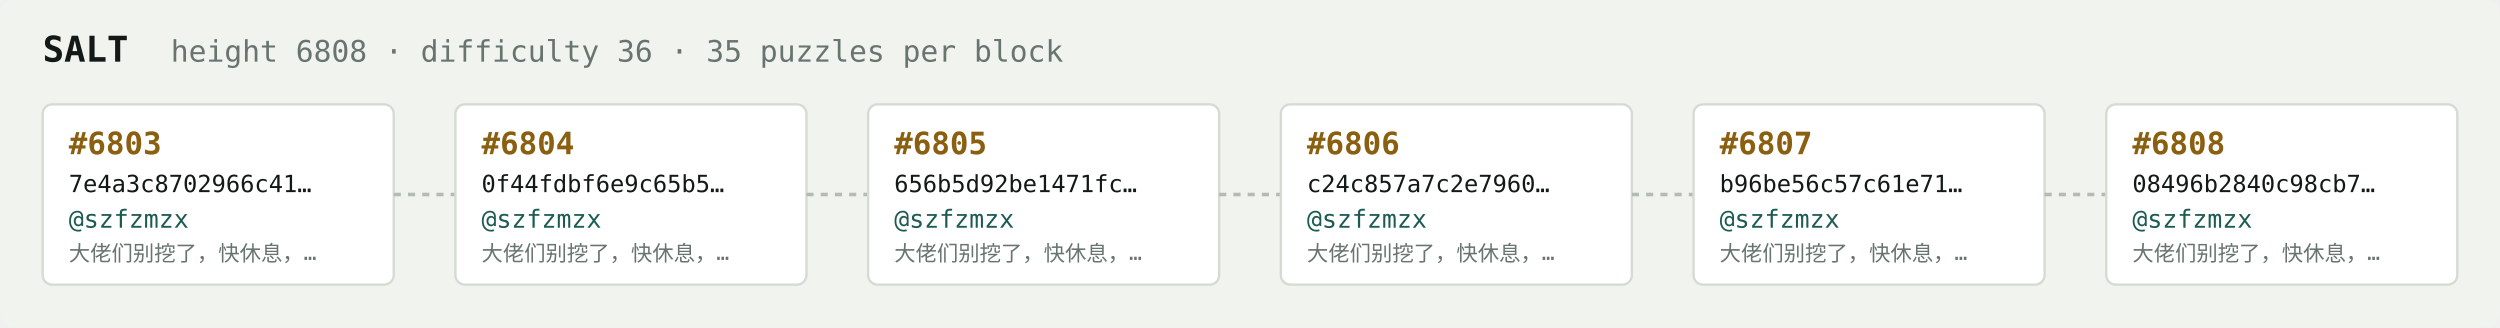
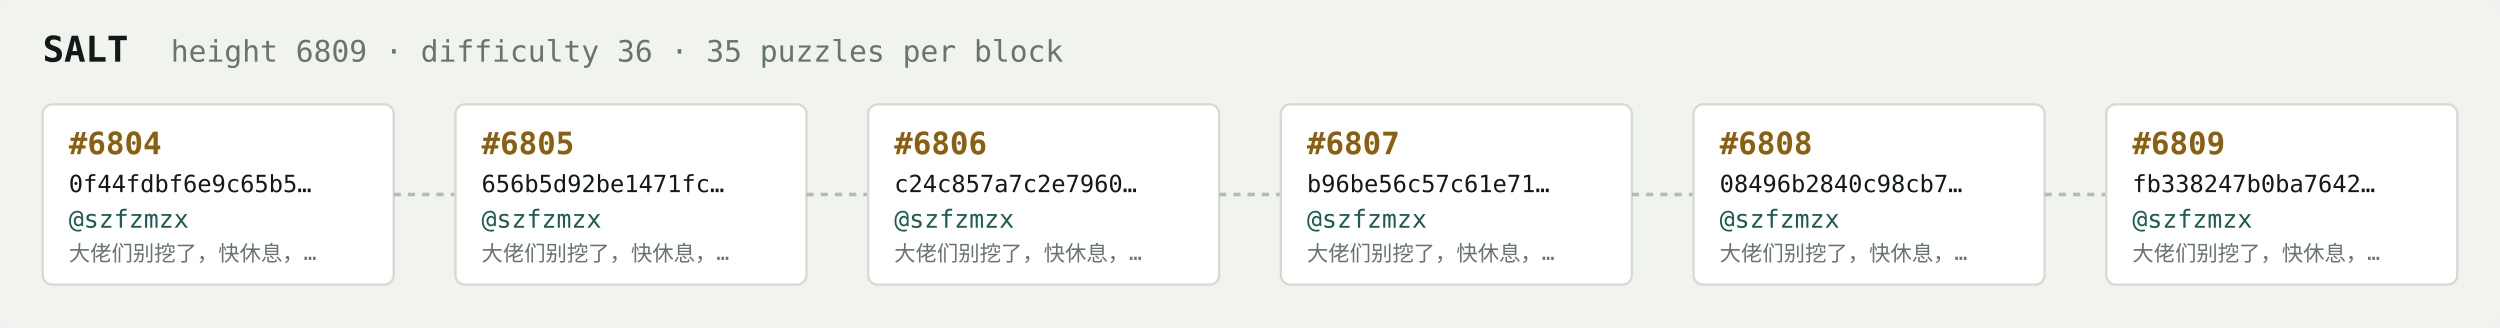
<svg xmlns="http://www.w3.org/2000/svg" width="1054" height="138" viewBox="0 0 1054 138" font-family="ui-monospace,SFMono-Regular,Menlo,monospace">
  <rect fill="#f1f3ef" width="1054" height="138" rx="6" />
  <text x="18" y="26" fill="#121916" font-size="15" font-weight="700">SALT</text>
-   <text x="72" y="26" fill="#68746e" font-size="12.5">height 6808 · difficulty 36 · 35 puzzles per block</text>
+   <text x="72" y="26" fill="#68746e" font-size="12.5">height 6809 · difficulty 36 · 35 puzzles per block</text>
  <rect x="18" y="44" width="148" height="76" rx="4" fill="#ffffff" stroke="#d5dbd2" stroke-width="1" />
-   <text x="29" y="65" fill="#8a5f10" font-size="13" font-weight="700">#6803</text>
-   <text x="29" y="81" fill="#121916" font-size="10">7e4a3c8702966c41…</text>
+   <text x="29" y="65" fill="#8a5f10" font-size="13" font-weight="700">#6804</text>
+   <text x="29" y="81" fill="#121916" font-size="10">0f44fdbf6e9c65b5…</text>
  <text x="29" y="96" fill="#1c5b52" font-size="10.5">@szfzmzx</text>
  <text x="29" y="110" fill="#68746e" font-size="9">大佬们别挖了，快休息，…</text>
  <line x1="166" y1="82.0" x2="192" y2="82.0" stroke="#b3bcb4" stroke-width="1.5" stroke-dasharray="3 3" />
  <rect x="192" y="44" width="148" height="76" rx="4" fill="#ffffff" stroke="#d5dbd2" stroke-width="1" />
-   <text x="203" y="65" fill="#8a5f10" font-size="13" font-weight="700">#6804</text>
-   <text x="203" y="81" fill="#121916" font-size="10">0f44fdbf6e9c65b5…</text>
+   <text x="203" y="65" fill="#8a5f10" font-size="13" font-weight="700">#6805</text>
+   <text x="203" y="81" fill="#121916" font-size="10">656b5d92be1471fc…</text>
  <text x="203" y="96" fill="#1c5b52" font-size="10.5">@szfzmzx</text>
  <text x="203" y="110" fill="#68746e" font-size="9">大佬们别挖了，快休息，…</text>
  <line x1="340" y1="82.0" x2="366" y2="82.0" stroke="#b3bcb4" stroke-width="1.5" stroke-dasharray="3 3" />
  <rect x="366" y="44" width="148" height="76" rx="4" fill="#ffffff" stroke="#d5dbd2" stroke-width="1" />
-   <text x="377" y="65" fill="#8a5f10" font-size="13" font-weight="700">#6805</text>
-   <text x="377" y="81" fill="#121916" font-size="10">656b5d92be1471fc…</text>
+   <text x="377" y="65" fill="#8a5f10" font-size="13" font-weight="700">#6806</text>
+   <text x="377" y="81" fill="#121916" font-size="10">c24c857a7c2e7960…</text>
  <text x="377" y="96" fill="#1c5b52" font-size="10.5">@szfzmzx</text>
  <text x="377" y="110" fill="#68746e" font-size="9">大佬们别挖了，快休息，…</text>
  <line x1="514" y1="82.0" x2="540" y2="82.0" stroke="#b3bcb4" stroke-width="1.5" stroke-dasharray="3 3" />
  <rect x="540" y="44" width="148" height="76" rx="4" fill="#ffffff" stroke="#d5dbd2" stroke-width="1" />
-   <text x="551" y="65" fill="#8a5f10" font-size="13" font-weight="700">#6806</text>
-   <text x="551" y="81" fill="#121916" font-size="10">c24c857a7c2e7960…</text>
+   <text x="551" y="65" fill="#8a5f10" font-size="13" font-weight="700">#6807</text>
+   <text x="551" y="81" fill="#121916" font-size="10">b96be56c57c61e71…</text>
  <text x="551" y="96" fill="#1c5b52" font-size="10.5">@szfzmzx</text>
  <text x="551" y="110" fill="#68746e" font-size="9">大佬们别挖了，快休息，…</text>
  <line x1="688" y1="82.0" x2="714" y2="82.0" stroke="#b3bcb4" stroke-width="1.5" stroke-dasharray="3 3" />
  <rect x="714" y="44" width="148" height="76" rx="4" fill="#ffffff" stroke="#d5dbd2" stroke-width="1" />
-   <text x="725" y="65" fill="#8a5f10" font-size="13" font-weight="700">#6807</text>
-   <text x="725" y="81" fill="#121916" font-size="10">b96be56c57c61e71…</text>
+   <text x="725" y="65" fill="#8a5f10" font-size="13" font-weight="700">#6808</text>
+   <text x="725" y="81" fill="#121916" font-size="10">08496b2840c98cb7…</text>
  <text x="725" y="96" fill="#1c5b52" font-size="10.5">@szfzmzx</text>
  <text x="725" y="110" fill="#68746e" font-size="9">大佬们别挖了，快休息，…</text>
  <line x1="862" y1="82.0" x2="888" y2="82.0" stroke="#b3bcb4" stroke-width="1.5" stroke-dasharray="3 3" />
  <rect x="888" y="44" width="148" height="76" rx="4" fill="#ffffff" stroke="#d5dbd2" stroke-width="1" />
-   <text x="899" y="65" fill="#8a5f10" font-size="13" font-weight="700">#6808</text>
-   <text x="899" y="81" fill="#121916" font-size="10">08496b2840c98cb7…</text>
+   <text x="899" y="65" fill="#8a5f10" font-size="13" font-weight="700">#6809</text>
+   <text x="899" y="81" fill="#121916" font-size="10">fb338247b0ba7642…</text>
  <text x="899" y="96" fill="#1c5b52" font-size="10.5">@szfzmzx</text>
  <text x="899" y="110" fill="#68746e" font-size="9">大佬们别挖了，快休息，…</text>
</svg>
